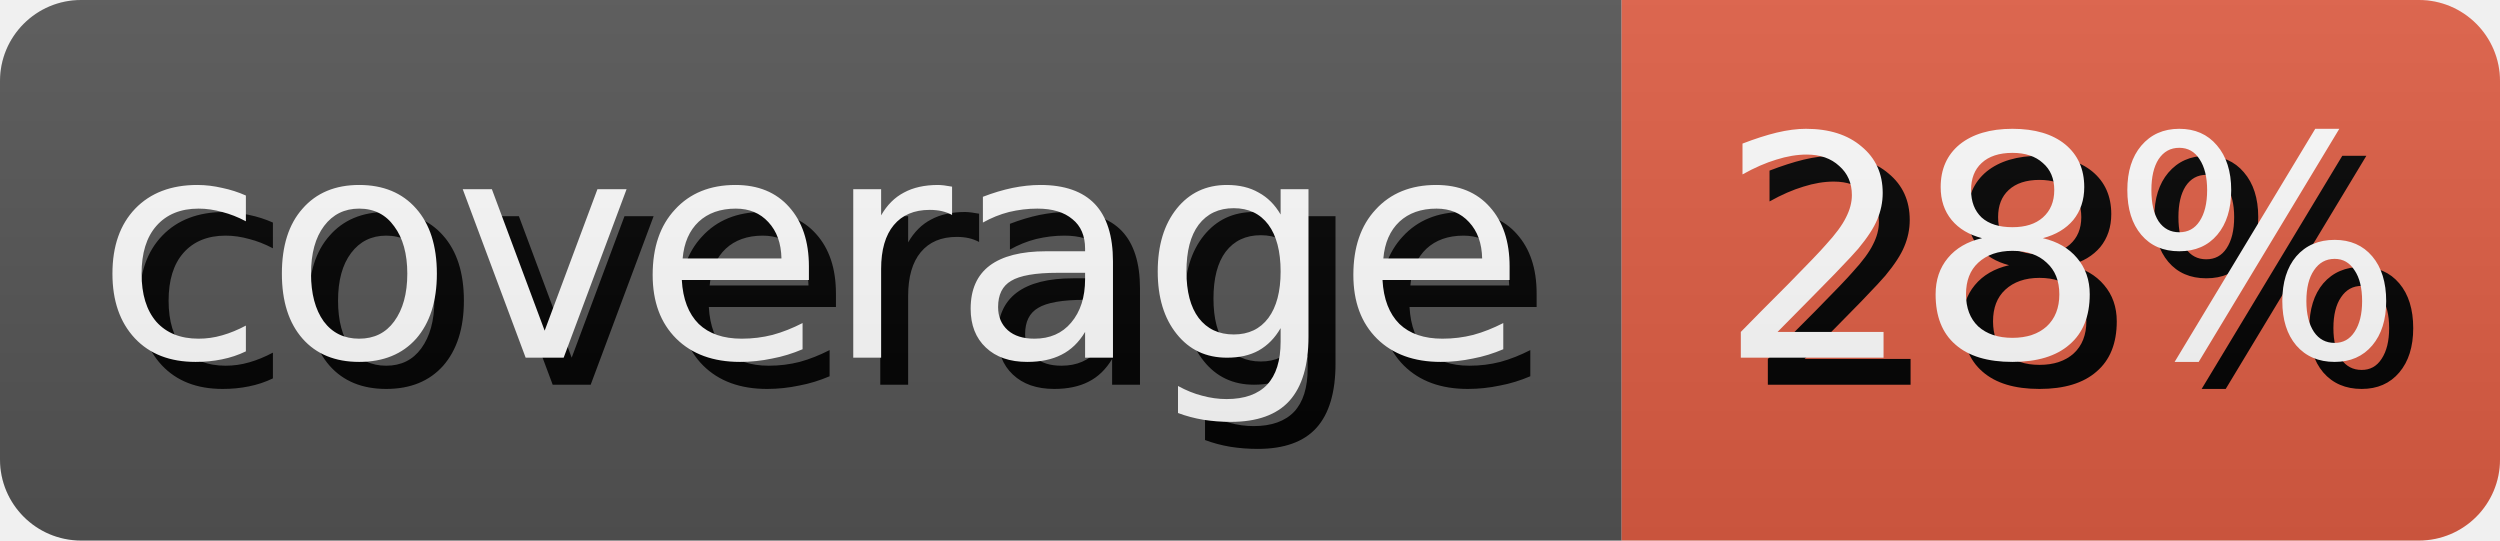
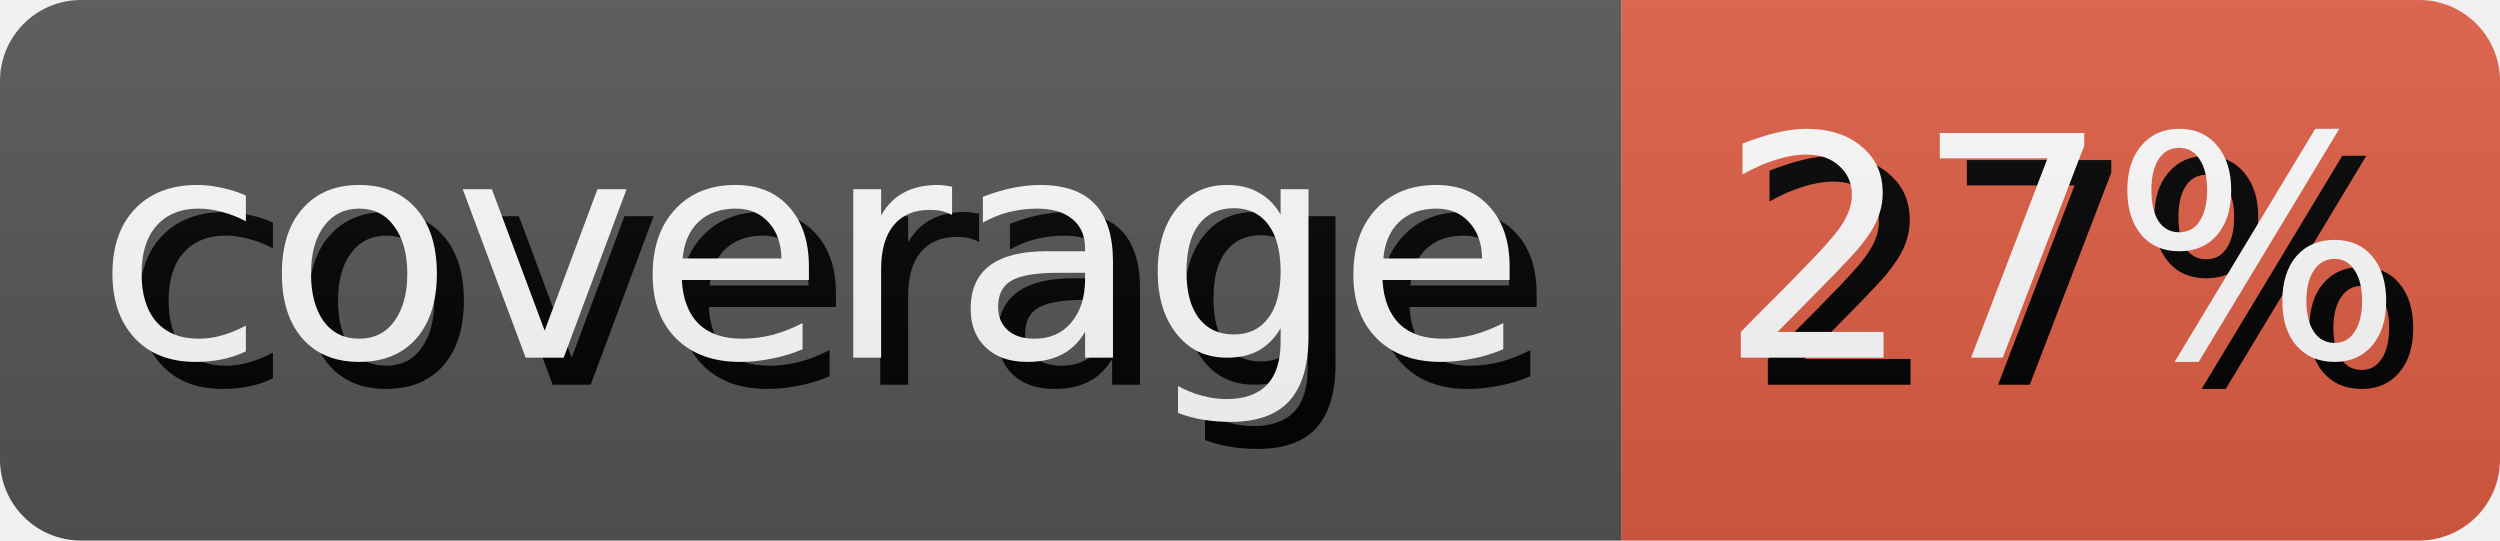
- <svg xmlns="http://www.w3.org/2000/svg" width="92.5" height="20" role="img" aria-label="coverage: 28%">
+ <svg xmlns="http://www.w3.org/2000/svg" width="92.5" height="20" role="img" aria-label="coverage: 27%">
  <style>
        rect {
            height: 20px;
        }

        text {
            text-rendering: geometricPrecision;
            dominant-baseline: middle;
            text-anchor: middle;
            font-family: Verdana,Geneva,DejaVu Sans,sans-serif;
            font-size: 11.4px;
            fill: #fff;
        }

        .shadow {
            transform: translate(1px, 1px);
            fill: #010101;
        }
    </style>
  <linearGradient id="s" x2="0" y2="100%">
    <stop offset="0" stop-color="#bbb" stop-opacity=".1" />
    <stop offset="1" stop-opacity=".1" />
  </linearGradient>
  <clipPath id="r">
    <rect width="100%" rx="3" fill="#fff" />
  </clipPath>
  <g clip-path="url(#r)">
    <g>
      <rect width="60.0" fill="#555" />
      <text x="30.0" y="10.0" class="shadow">coverage</text>
      <text x="30.0" y="10.0">coverage</text>
    </g>
    <g transform="translate(60.0 0)">
      <rect width="32.5" fill="#e05d44" />
-       <text x="16.25" y="10.0" class="shadow">28%</text>
-       <text x="16.25" y="10.0">28%</text>
+       <text x="16.25" y="10.0" class="shadow">27%</text>
+       <text x="16.25" y="10.0">27%</text>
    </g>
    <rect width="100%" height="100%" fill="url(#s)" />
  </g>
</svg>
